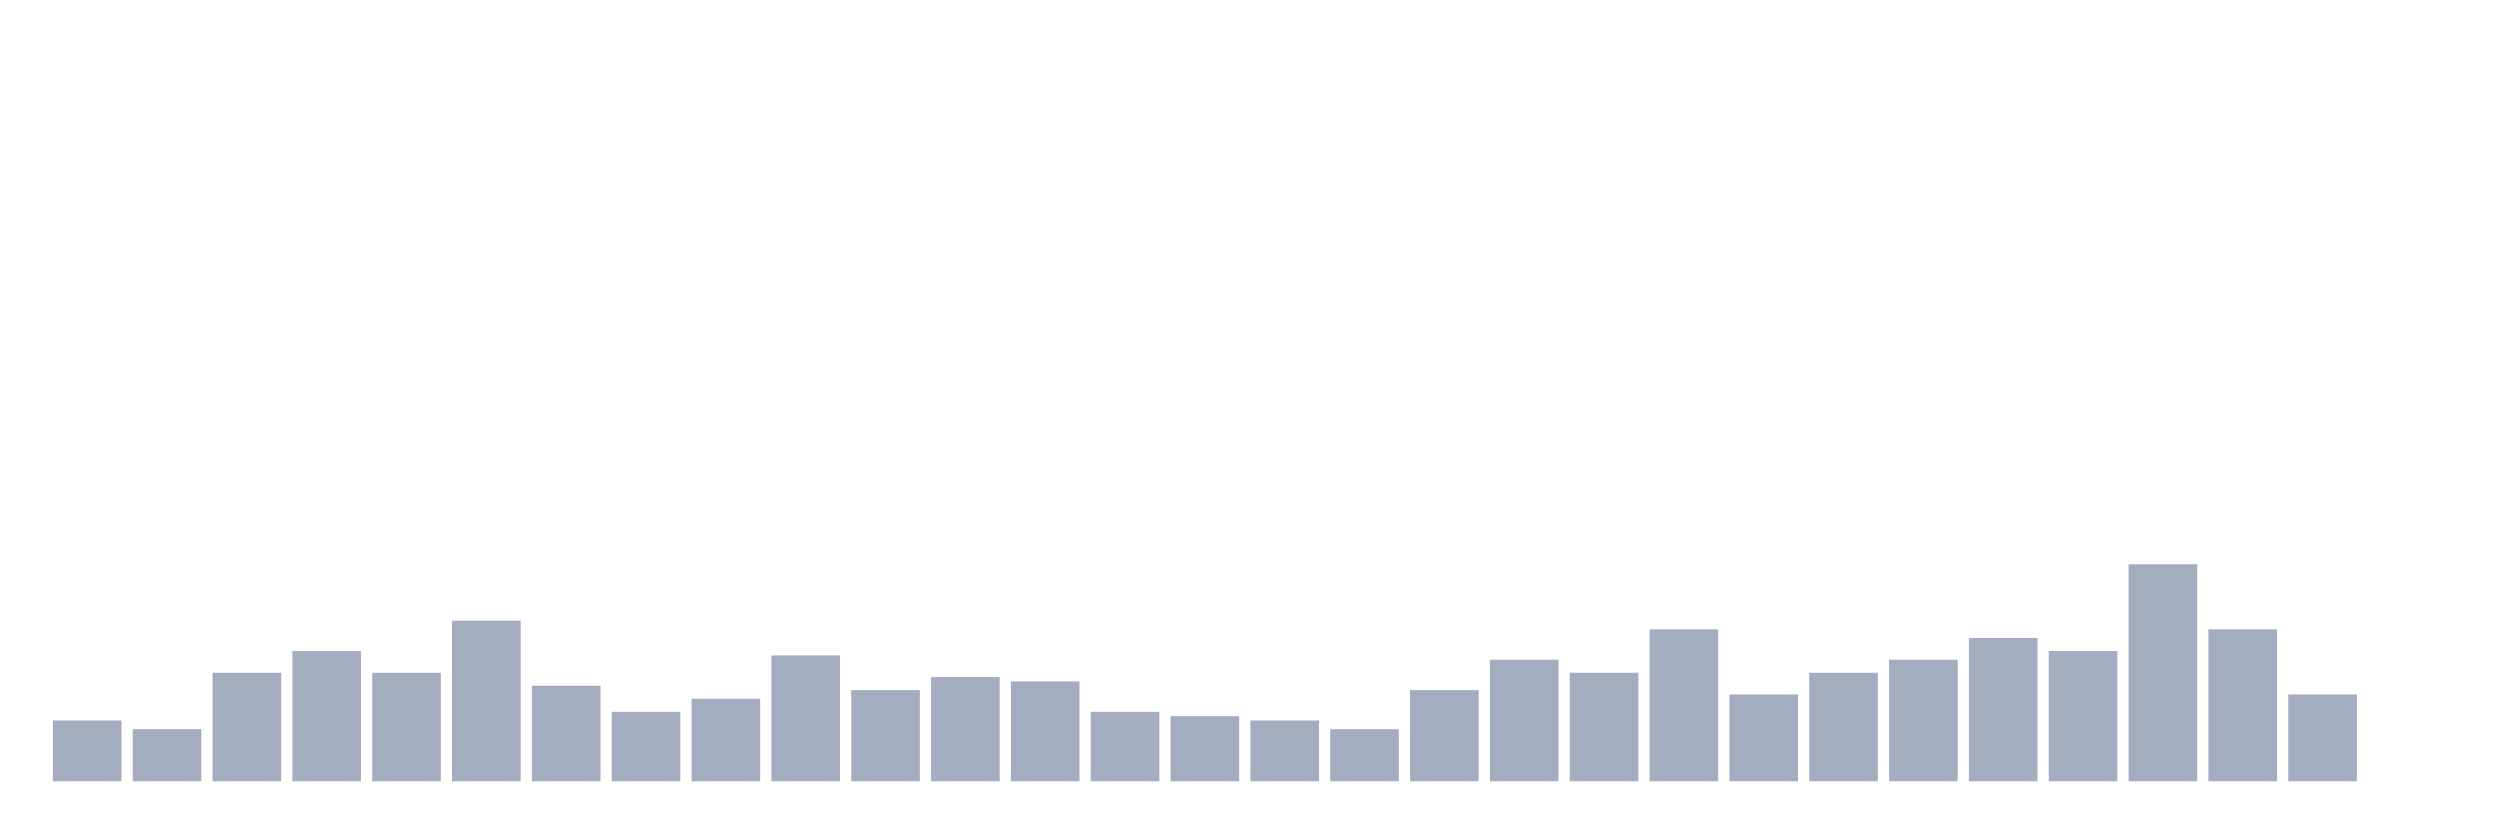
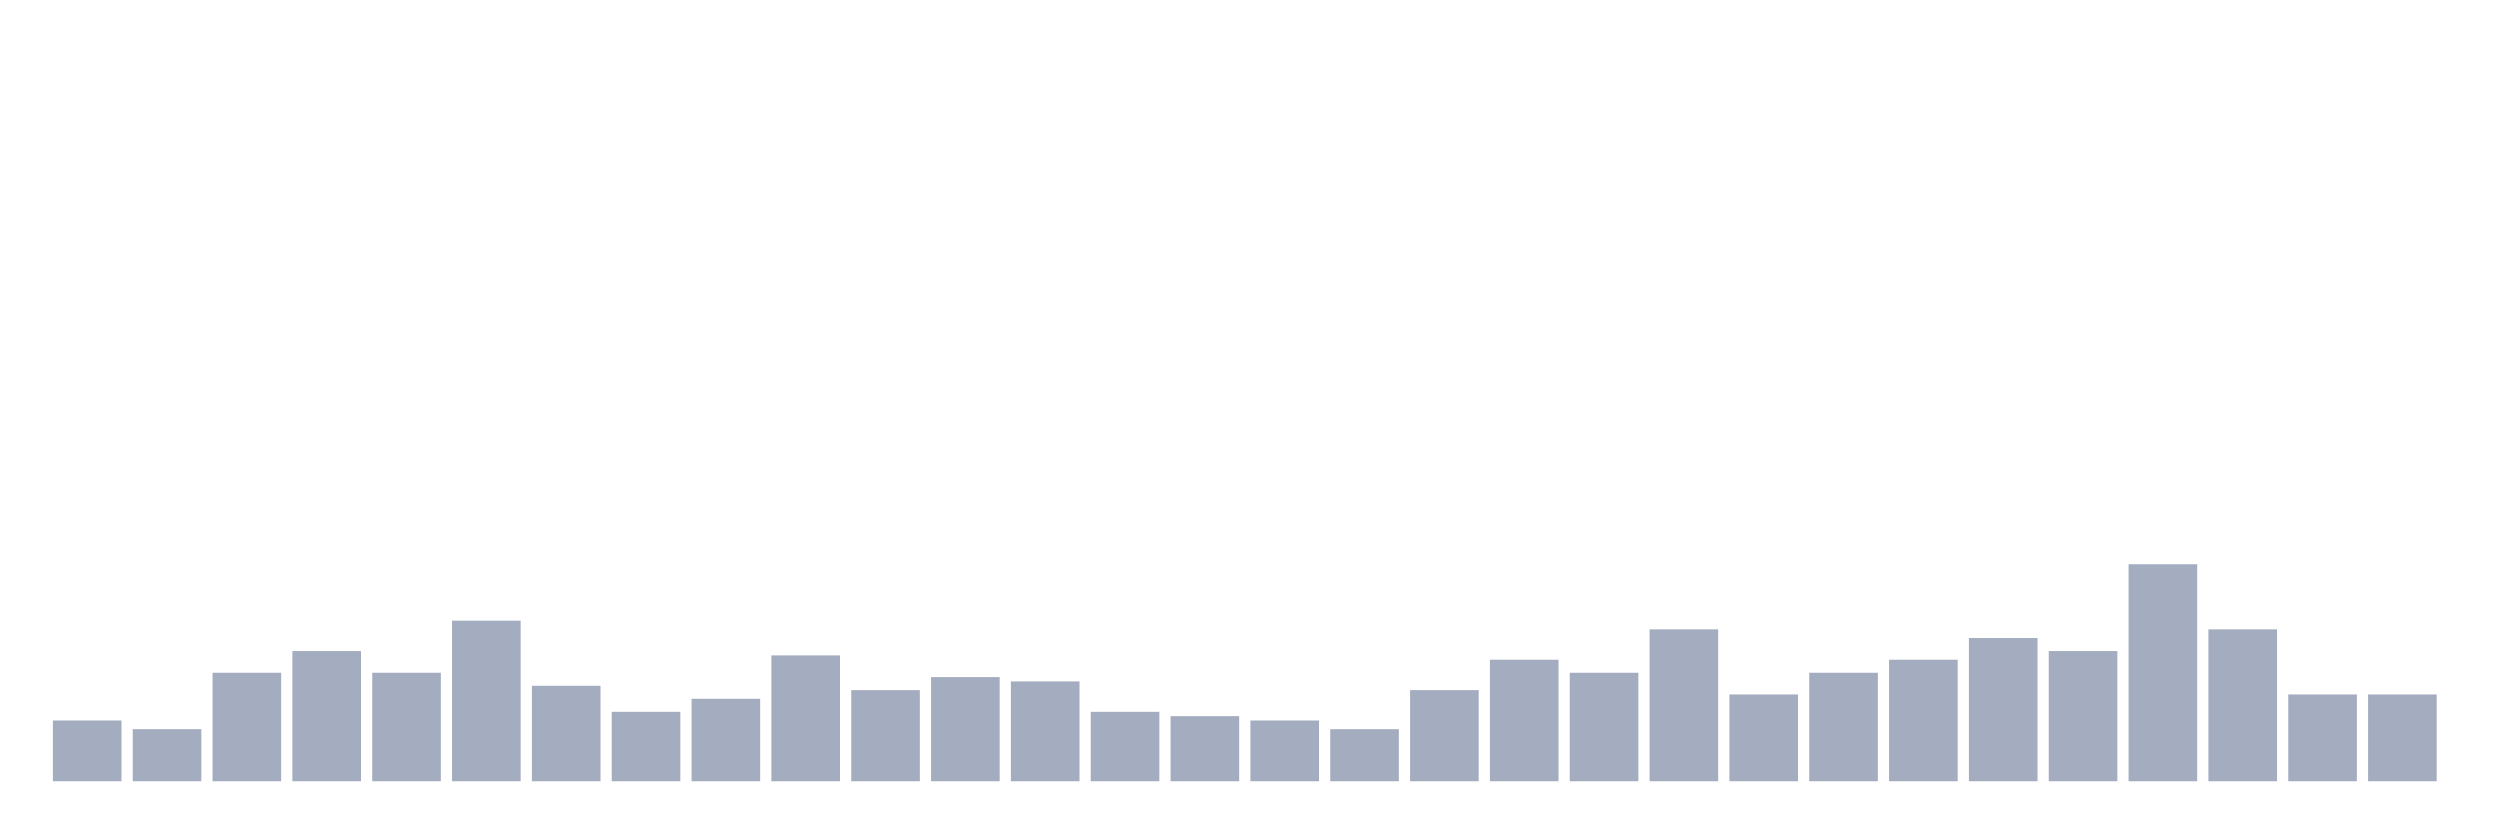
<svg xmlns="http://www.w3.org/2000/svg" viewBox="0 0 480 160">
  <g transform="translate(10,10)">
    <rect class="bar" x="0.153" width="13.175" y="128.333" height="11.667" fill="rgb(164,173,192)" />
    <rect class="bar" x="15.482" width="13.175" y="130" height="10" fill="rgb(164,173,192)" />
    <rect class="bar" x="30.81" width="13.175" y="119.167" height="20.833" fill="rgb(164,173,192)" />
    <rect class="bar" x="46.138" width="13.175" y="115" height="25" fill="rgb(164,173,192)" />
    <rect class="bar" x="61.466" width="13.175" y="119.167" height="20.833" fill="rgb(164,173,192)" />
    <rect class="bar" x="76.794" width="13.175" y="109.167" height="30.833" fill="rgb(164,173,192)" />
    <rect class="bar" x="92.123" width="13.175" y="121.667" height="18.333" fill="rgb(164,173,192)" />
    <rect class="bar" x="107.451" width="13.175" y="126.667" height="13.333" fill="rgb(164,173,192)" />
    <rect class="bar" x="122.779" width="13.175" y="124.167" height="15.833" fill="rgb(164,173,192)" />
    <rect class="bar" x="138.107" width="13.175" y="115.833" height="24.167" fill="rgb(164,173,192)" />
    <rect class="bar" x="153.436" width="13.175" y="122.5" height="17.5" fill="rgb(164,173,192)" />
    <rect class="bar" x="168.764" width="13.175" y="120" height="20" fill="rgb(164,173,192)" />
    <rect class="bar" x="184.092" width="13.175" y="120.833" height="19.167" fill="rgb(164,173,192)" />
    <rect class="bar" x="199.42" width="13.175" y="126.667" height="13.333" fill="rgb(164,173,192)" />
    <rect class="bar" x="214.748" width="13.175" y="127.5" height="12.5" fill="rgb(164,173,192)" />
    <rect class="bar" x="230.077" width="13.175" y="128.333" height="11.667" fill="rgb(164,173,192)" />
    <rect class="bar" x="245.405" width="13.175" y="130" height="10" fill="rgb(164,173,192)" />
    <rect class="bar" x="260.733" width="13.175" y="122.5" height="17.5" fill="rgb(164,173,192)" />
    <rect class="bar" x="276.061" width="13.175" y="116.667" height="23.333" fill="rgb(164,173,192)" />
    <rect class="bar" x="291.39" width="13.175" y="119.167" height="20.833" fill="rgb(164,173,192)" />
    <rect class="bar" x="306.718" width="13.175" y="110.833" height="29.167" fill="rgb(164,173,192)" />
    <rect class="bar" x="322.046" width="13.175" y="123.333" height="16.667" fill="rgb(164,173,192)" />
    <rect class="bar" x="337.374" width="13.175" y="119.167" height="20.833" fill="rgb(164,173,192)" />
    <rect class="bar" x="352.702" width="13.175" y="116.667" height="23.333" fill="rgb(164,173,192)" />
    <rect class="bar" x="368.031" width="13.175" y="112.5" height="27.5" fill="rgb(164,173,192)" />
    <rect class="bar" x="383.359" width="13.175" y="115" height="25" fill="rgb(164,173,192)" />
    <rect class="bar" x="398.687" width="13.175" y="98.333" height="41.667" fill="rgb(164,173,192)" />
    <rect class="bar" x="414.015" width="13.175" y="110.833" height="29.167" fill="rgb(164,173,192)" />
    <rect class="bar" x="429.344" width="13.175" y="123.333" height="16.667" fill="rgb(164,173,192)" />
-     <rect class="bar" x="444.672" width="13.175" y="140" height="0" fill="rgb(164,173,192)" />
+     <rect class="bar" x="444.672" width="13.175" y="123.333" height="16.667" fill="rgb(164,173,192)" />
  </g>
</svg>
